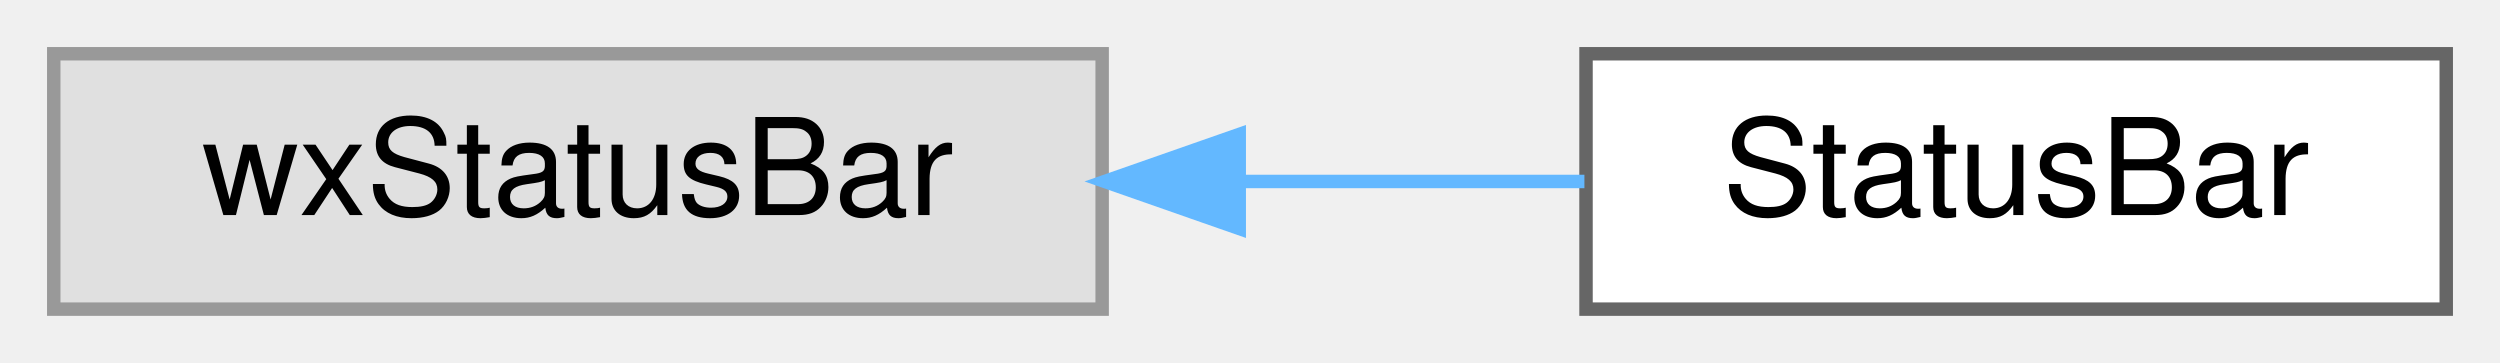
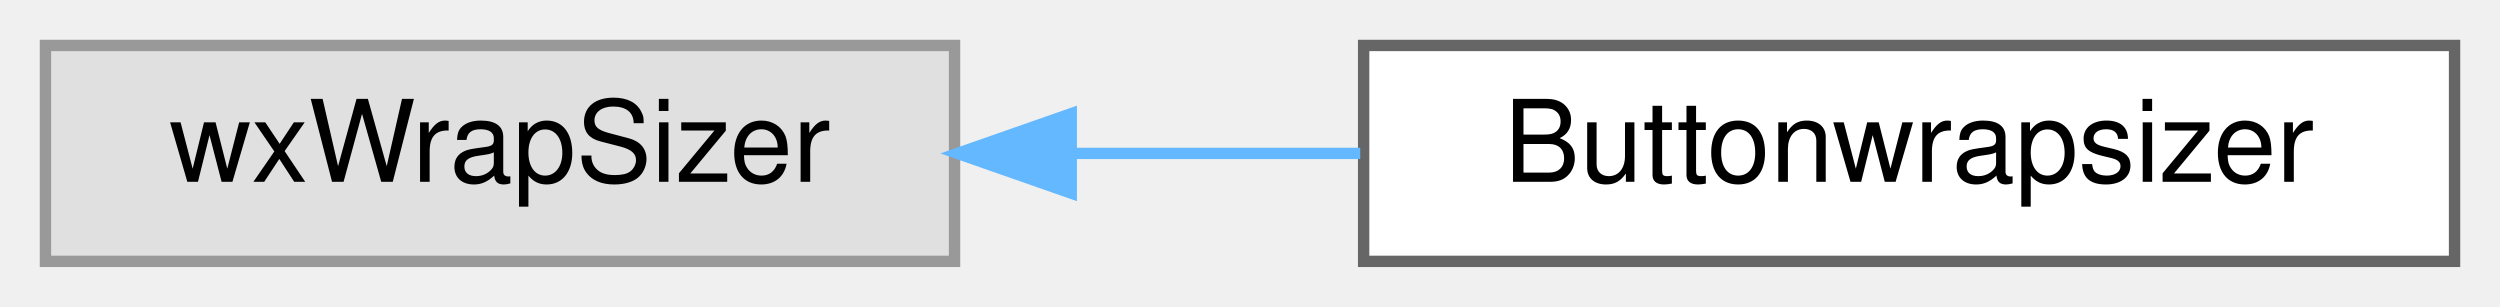
- <svg xmlns="http://www.w3.org/2000/svg" xmlns:xlink="http://www.w3.org/1999/xlink" width="186pt" height="27pt" viewBox="0.00 0.00 186.00 27.00">
+ <svg xmlns="http://www.w3.org/2000/svg" xmlns:xlink="http://www.w3.org/1999/xlink" width="220pt" height="27pt" viewBox="0.00 0.00 220.00 27.00">
  <g id="graph0" class="graph" transform="scale(1 1) rotate(0) translate(4 23)">
    <g id="node1" class="node">
      <g id="a_node1">
        <a xlink:title=" ">
-           <polygon fill="#e0e0e0" stroke="#999999" points="78,-19 0,-19 0,0 78,0 78,-19" />
-           <text text-anchor="middle" x="39" y="-7" font-family="Helvetica,sans-Serif" font-size="10.00">wxStatusBar</text>
+           <polygon fill="#e0e0e0" stroke="#999999" points="80,-19 0,-19 0,0 80,0 80,-19" />
+           <text text-anchor="middle" x="40" y="-7" font-family="Helvetica,sans-Serif" font-size="10.00">wxWrapSizer</text>
        </a>
      </g>
    </g>
    <g id="node2" class="node">
      <g id="a_node2">
-         <a xlink:href="classStatusBar.html" target="_top" xlink:title="The class that draws the status bar.">
-           <polygon fill="white" stroke="#666666" points="178,-19 114,-19 114,0 178,0 178,-19" />
-           <text text-anchor="middle" x="146" y="-7" font-family="Helvetica,sans-Serif" font-size="10.00">StatusBar</text>
+         <a xlink:href="classButtonwrapsizer.html" target="_top" xlink:title="This class generates a pane containing the last commands that were issued.">
+           <polygon fill="white" stroke="#666666" points="212,-19 116,-19 116,0 212,0 212,-19" />
+           <text text-anchor="middle" x="164" y="-7" font-family="Helvetica,sans-Serif" font-size="10.00">Buttonwrapsizer</text>
        </a>
      </g>
    </g>
    <g id="edge1" class="edge">
-       <path fill="none" stroke="#63b8ff" d="M88.29,-9.5C96.98,-9.5 105.84,-9.5 113.88,-9.5" />
-       <polygon fill="#63b8ff" stroke="#63b8ff" points="88.2,-6 78.2,-9.5 88.2,-13 88.2,-6" />
+       <path fill="none" stroke="#63b8ff" d="M90.3,-9.5C98.68,-9.5 107.37,-9.5 115.7,-9.5" />
+       <polygon fill="#63b8ff" stroke="#63b8ff" points="90.27,-6 80.27,-9.5 90.27,-13 90.27,-6" />
    </g>
  </g>
</svg>
